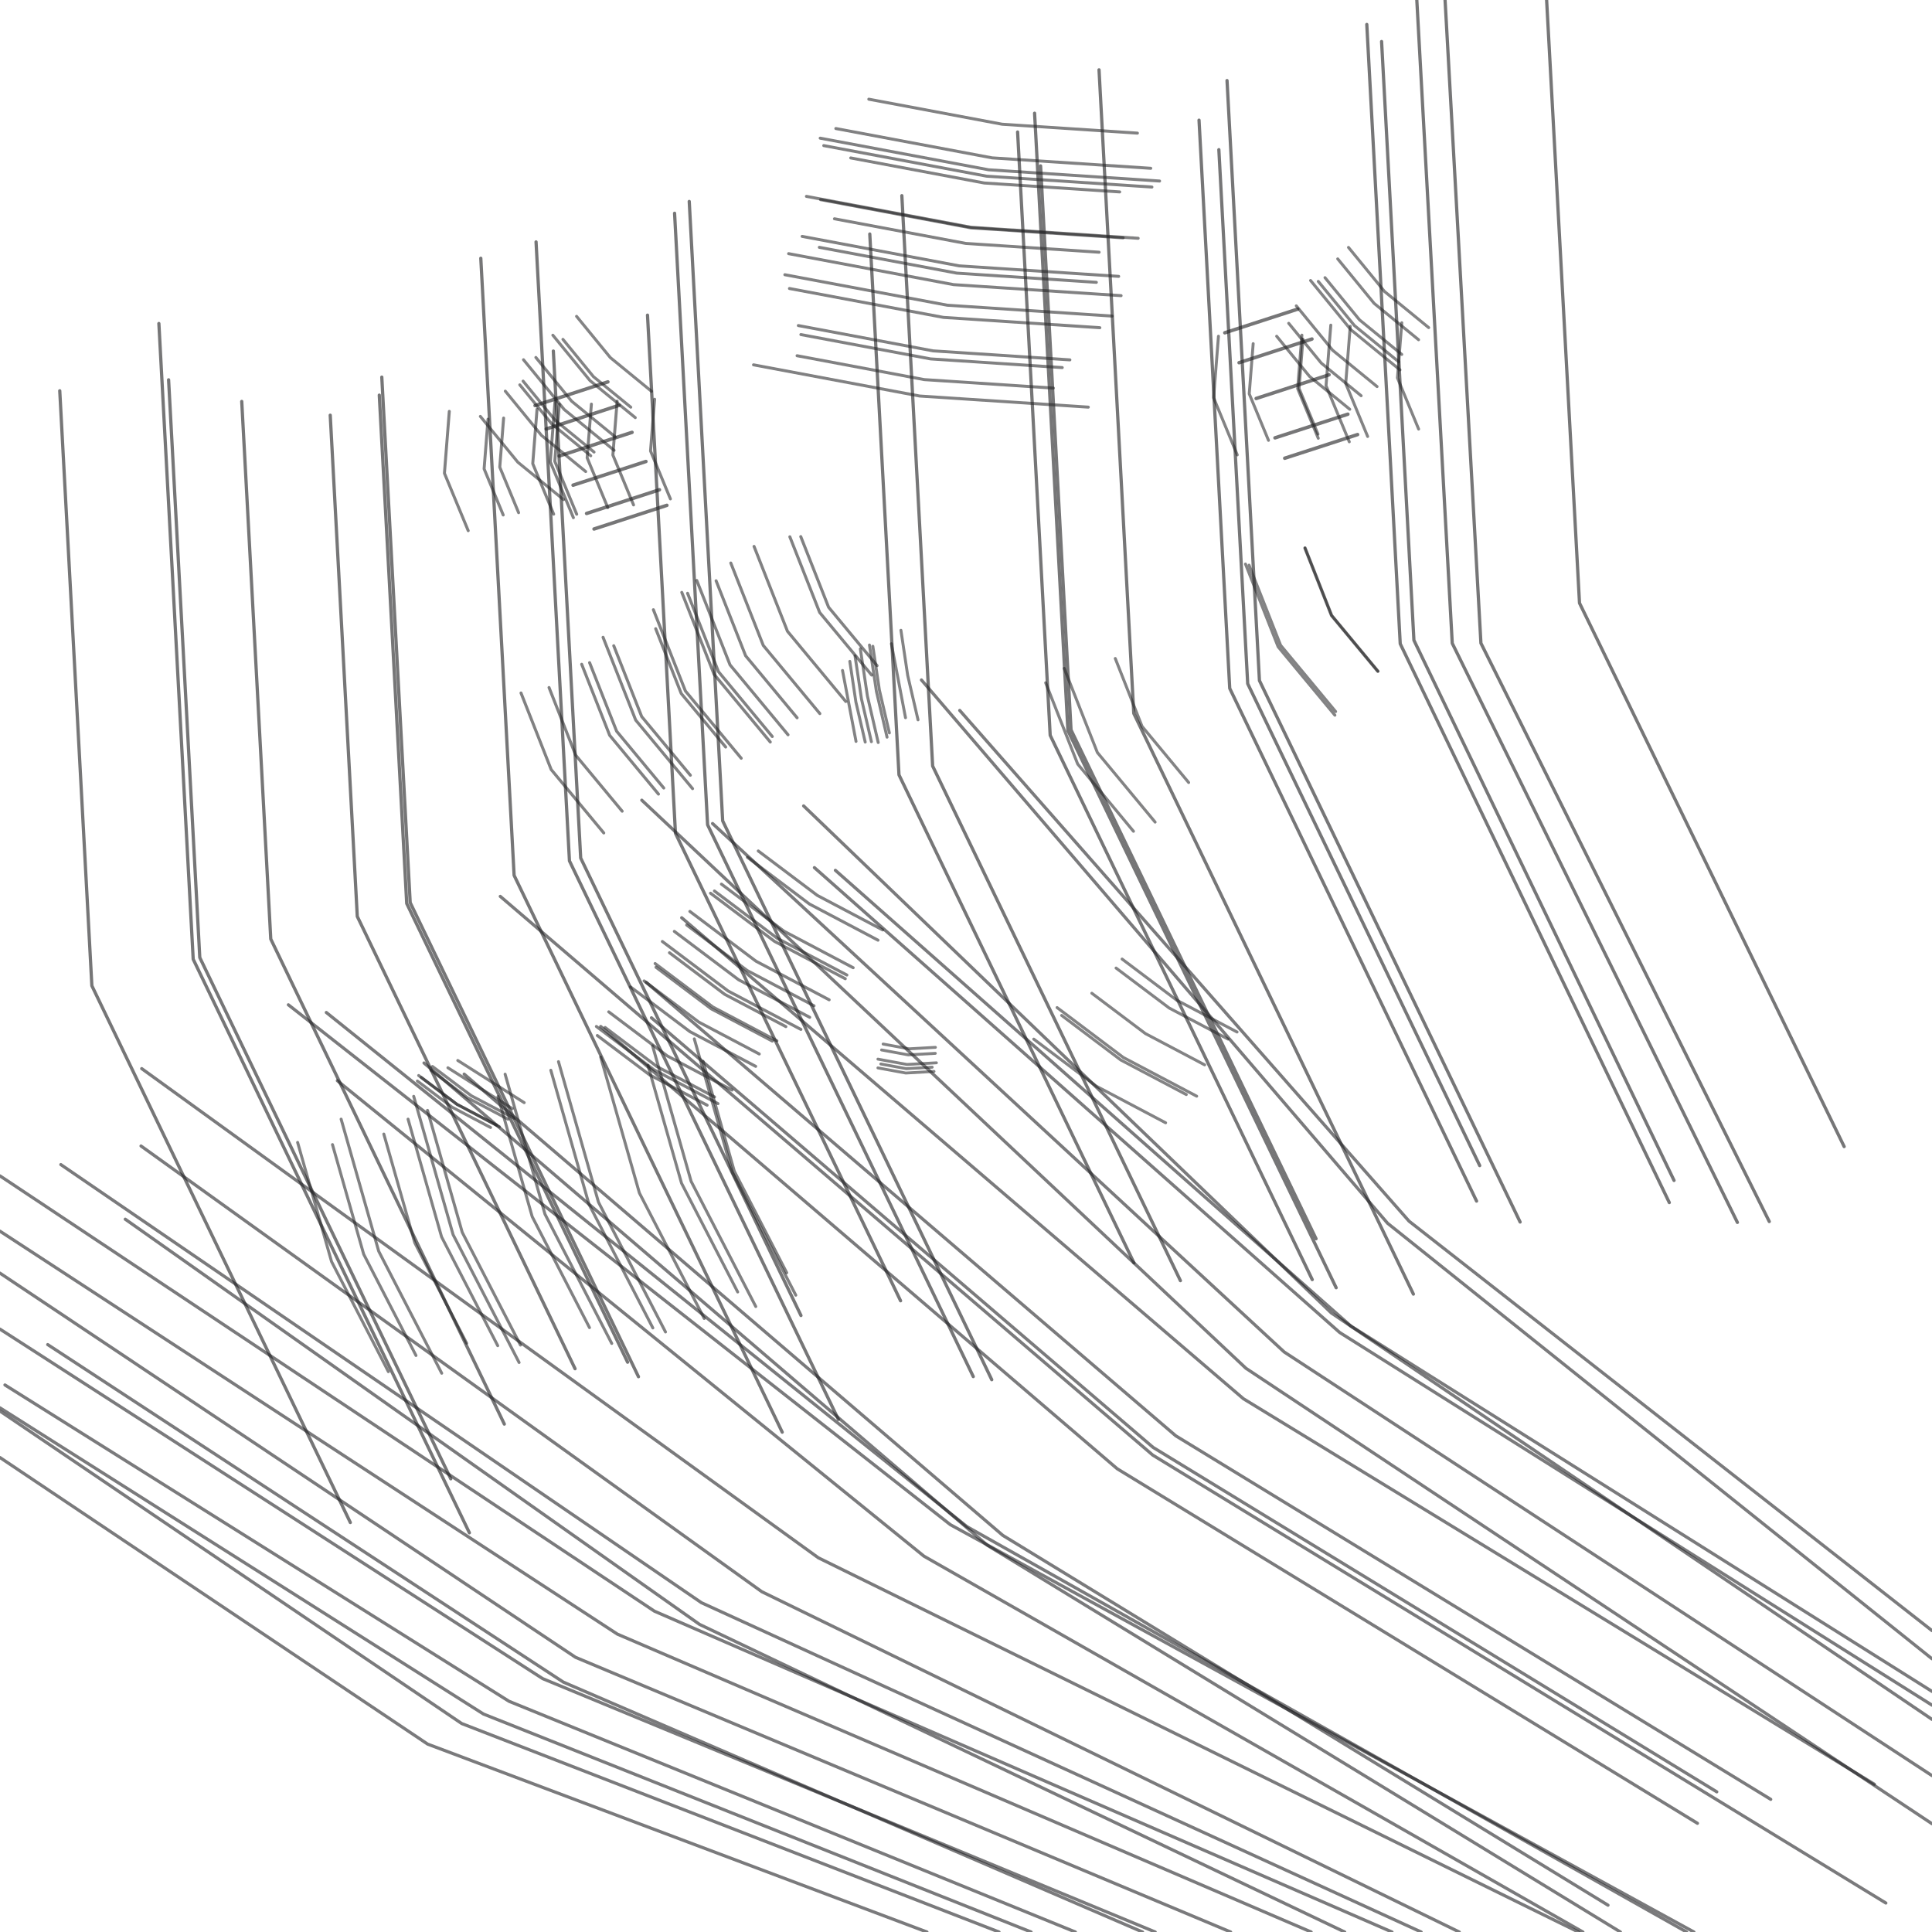
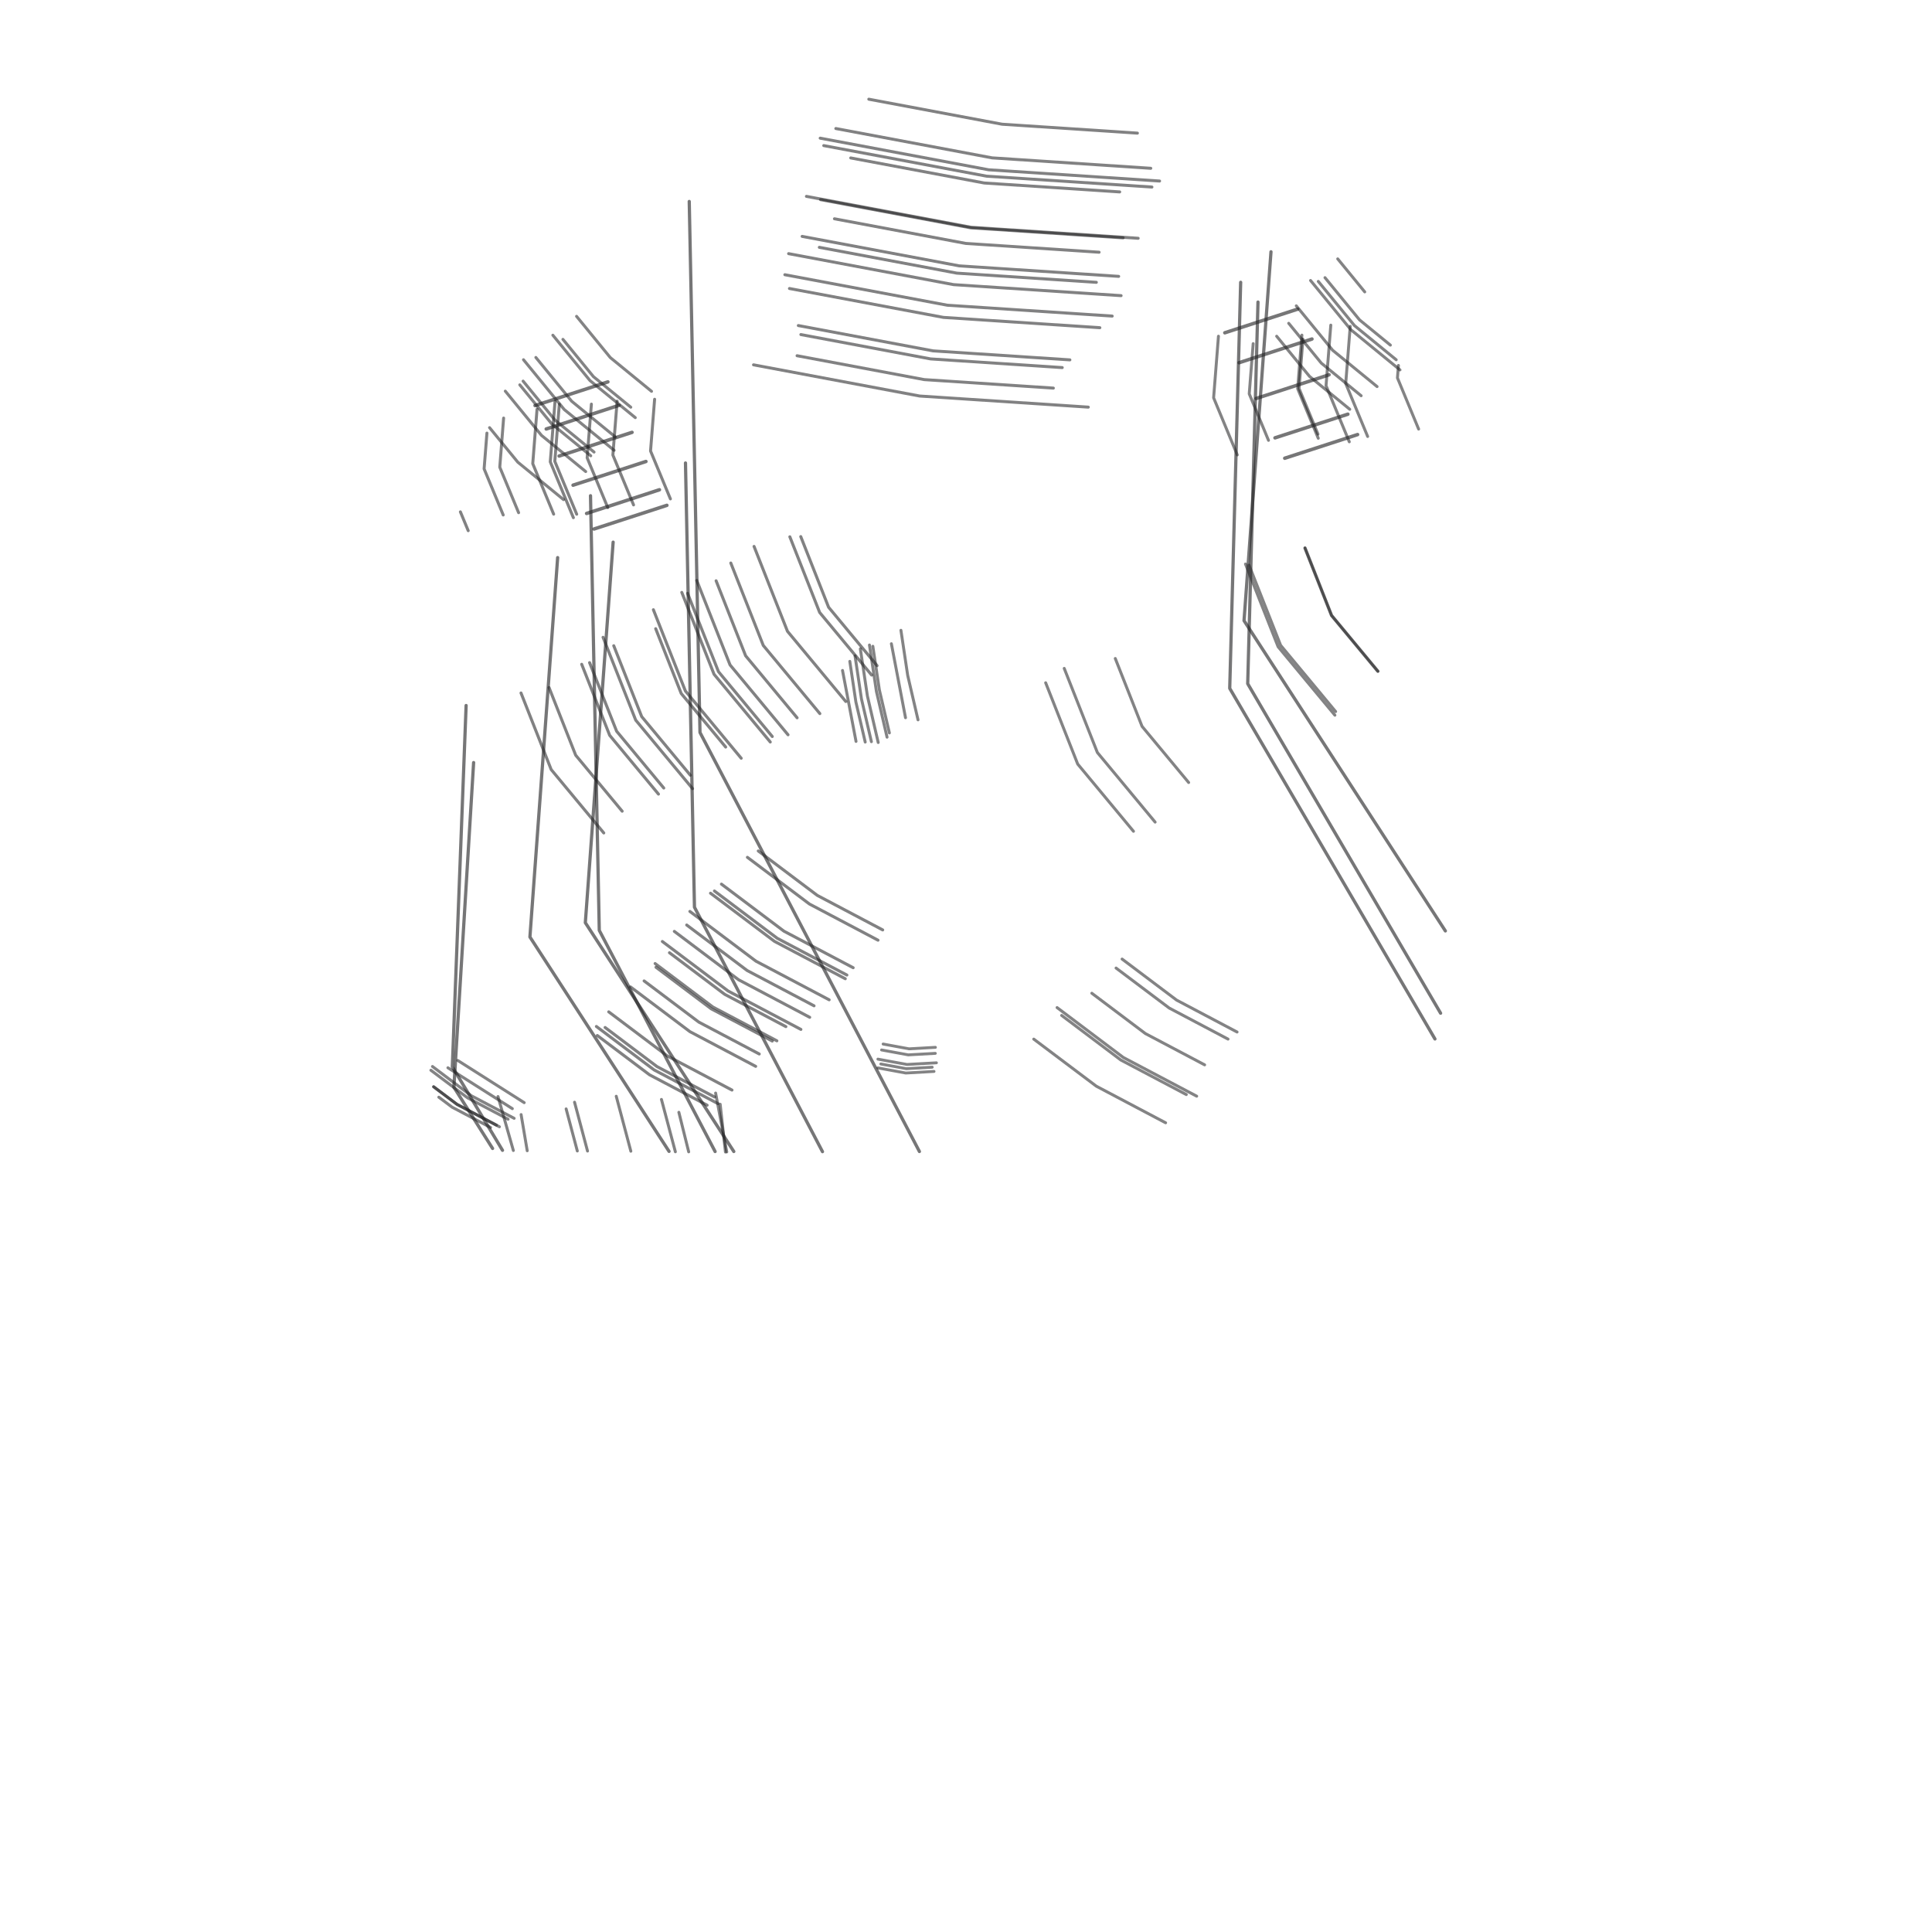
<svg xmlns="http://www.w3.org/2000/svg" viewBox="0 0 1024 1024" width="1024" height="1024">
  <rect width="1024" height="1024" fill="#ffffff" />
  <g id="realistic-pencil-sketch">
-     <path d="M 750.94 0.00 L 769.72 340.94 L 920.85 647.90" fill="none" stroke="#222224" stroke-width="1.72" stroke-linecap="round" stroke-linejoin="round" opacity="0.62" />
-     <path d="M 765.92 0.00 L 784.92 340.90 L 937.75 647.44" fill="none" stroke="#222224" stroke-width="1.72" stroke-linecap="round" stroke-linejoin="round" opacity="0.62" />
-     <path d="M 582.51 37.01 L 600.92 378.11 L 749.12 685.90" fill="none" stroke="#222224" stroke-width="1.72" stroke-linecap="round" stroke-linejoin="round" opacity="0.62" />
-     <path d="M 724.43 12.96 L 742.15 341.21 L 884.76 637.39" fill="none" stroke="#222224" stroke-width="1.72" stroke-linecap="round" stroke-linejoin="round" opacity="0.62" />
-     <path d="M 819.74 0.00 L 837.17 319.63 L 977.44 607.71" fill="none" stroke="#222224" stroke-width="1.72" stroke-linecap="round" stroke-linejoin="round" opacity="0.62" />
-     <path d="M 732.27 22.01 L 749.40 339.33 L 887.27 625.65" fill="none" stroke="#222224" stroke-width="1.72" stroke-linecap="round" stroke-linejoin="round" opacity="0.62" />
-     <path d="M 650.35 42.70 L 667.53 360.72 L 805.69 647.69" fill="none" stroke="#222224" stroke-width="1.72" stroke-linecap="round" stroke-linejoin="round" opacity="0.62" />
-     <path d="M 548.35 60.01 L 566.02 387.25 L 708.19 682.52" fill="none" stroke="#222224" stroke-width="1.72" stroke-linecap="round" stroke-linejoin="round" opacity="0.62" />
-     <path d="M 539.35 69.97 L 556.62 389.71 L 695.52 678.22" fill="none" stroke="#222224" stroke-width="1.72" stroke-linecap="round" stroke-linejoin="round" opacity="0.62" />
-     <path d="M 551.54 87.93 L 567.67 386.84 L 697.53 656.55" fill="none" stroke="#222224" stroke-width="1.72" stroke-linecap="round" stroke-linejoin="round" opacity="0.62" />
-     <path d="M 635.51 63.69 L 651.78 364.85 L 782.61 636.60" fill="none" stroke="#222224" stroke-width="1.72" stroke-linecap="round" stroke-linejoin="round" opacity="0.62" />
-     <path d="M 646.02 79.33 L 661.31 362.38 L 784.28 617.79" fill="none" stroke="#222224" stroke-width="1.72" stroke-linecap="round" stroke-linejoin="round" opacity="0.62" />
    <path d="M 434.72 73.23 L 523.98 89.99 L 614.60 95.95" fill="none" stroke="#222224" stroke-width="1.59" stroke-linecap="round" stroke-linejoin="round" opacity="0.57" />
    <path d="M 436.61 77.17 L 522.92 93.38 L 610.54 99.14" fill="none" stroke="#222224" stroke-width="1.59" stroke-linecap="round" stroke-linejoin="round" opacity="0.57" />
    <path d="M 443.01 68.12 L 525.83 83.67 L 609.93 89.20" fill="none" stroke="#222224" stroke-width="1.59" stroke-linecap="round" stroke-linejoin="round" opacity="0.57" />
    <path d="M 460.49 52.58 L 531.13 65.84 L 602.85 70.56" fill="none" stroke="#222224" stroke-width="1.59" stroke-linecap="round" stroke-linejoin="round" opacity="0.57" />
    <path d="M 450.91 83.71 L 521.65 96.99 L 593.46 101.72" fill="none" stroke="#222224" stroke-width="1.59" stroke-linecap="round" stroke-linejoin="round" opacity="0.57" />
-     <path d="M 365.31 106.78 L 383.03 435.07 L 525.65 731.28" fill="none" stroke="#222224" stroke-width="1.72" stroke-linecap="round" stroke-linejoin="round" opacity="0.62" />
-     <path d="M 254.83 136.88 L 272.49 463.95 L 414.59 759.08" fill="none" stroke="#222224" stroke-width="1.72" stroke-linecap="round" stroke-linejoin="round" opacity="0.62" />
-     <path d="M 284.12 128.22 L 301.82 456.28 L 444.35 752.31" fill="none" stroke="#222224" stroke-width="1.72" stroke-linecap="round" stroke-linejoin="round" opacity="0.62" />
-     <path d="M 357.54 113.03 L 375.04 437.16 L 515.85 729.62" fill="none" stroke="#222224" stroke-width="1.72" stroke-linecap="round" stroke-linejoin="round" opacity="0.62" />
-     <path d="M 478.00 103.71 L 494.32 406.01 L 625.64 678.77" fill="none" stroke="#222224" stroke-width="1.72" stroke-linecap="round" stroke-linejoin="round" opacity="0.62" />
-     <path d="M 461.00 124.04 L 476.48 410.69 L 601.01 669.33" fill="none" stroke="#222224" stroke-width="1.72" stroke-linecap="round" stroke-linejoin="round" opacity="0.62" />
+     <path d="M 365.31 106.78 L 371.01 388.23 L 487.31 610.33" fill="none" stroke="#222224" stroke-width="1.72" stroke-linecap="round" stroke-linejoin="round" opacity="0.62" />
+     <path d="M 657.58 149.63 L 651.78 364.85 L 760.55 550.67" fill="none" stroke="#222224" stroke-width="1.72" stroke-linecap="round" stroke-linejoin="round" opacity="0.62" />
+     <path d="M 673.65 133.45 L 659.36 328.96 L 766.07 493.41" fill="none" stroke="#222224" stroke-width="1.72" stroke-linecap="round" stroke-linejoin="round" opacity="0.62" />
    <path d="M 417.98 134.44 L 505.42 150.86 L 594.20 156.70" fill="none" stroke="#222224" stroke-width="1.59" stroke-linecap="round" stroke-linejoin="round" opacity="0.57" />
    <path d="M 415.99 145.61 L 502.08 161.77 L 589.49 167.53" fill="none" stroke="#222224" stroke-width="1.59" stroke-linecap="round" stroke-linejoin="round" opacity="0.57" />
    <path d="M 427.43 104.08 L 514.67 120.46 L 603.25 126.29" fill="none" stroke="#222224" stroke-width="1.59" stroke-linecap="round" stroke-linejoin="round" opacity="0.57" />
    <path d="M 418.43 152.91 L 500.06 168.23 L 582.94 173.69" fill="none" stroke="#222224" stroke-width="1.59" stroke-linecap="round" stroke-linejoin="round" opacity="0.57" />
    <path d="M 425.15 125.29 L 508.40 140.91 L 592.92 146.48" fill="none" stroke="#222224" stroke-width="1.59" stroke-linecap="round" stroke-linejoin="round" opacity="0.57" />
    <path d="M 434.93 105.82 L 514.50 120.76 L 595.28 126.07" fill="none" stroke="#222224" stroke-width="1.59" stroke-linecap="round" stroke-linejoin="round" opacity="0.57" />
    <path d="M 434.26 131.09 L 507.12 144.77 L 581.08 149.64" fill="none" stroke="#222224" stroke-width="1.59" stroke-linecap="round" stroke-linejoin="round" opacity="0.57" />
    <path d="M 442.28 115.96 L 511.88 129.02 L 582.54 133.68" fill="none" stroke="#222224" stroke-width="1.59" stroke-linecap="round" stroke-linejoin="round" opacity="0.57" />
    <path d="M 694.62 148.66 L 715.95 174.73 L 742.02 196.06" fill="none" stroke="#222224" stroke-width="1.56" stroke-linecap="round" stroke-linejoin="round" opacity="0.56" />
-     <path d="M 714.73 131.14 L 733.85 154.52 L 757.23 173.64" fill="none" stroke="#222224" stroke-width="1.56" stroke-linecap="round" stroke-linejoin="round" opacity="0.56" />
-     <path d="M 709.02 137.21 L 728.31 160.79 L 751.88 180.08" fill="none" stroke="#222224" stroke-width="1.56" stroke-linecap="round" stroke-linejoin="round" opacity="0.56" />
-     <path d="M 702.27 147.16 L 720.58 169.54 L 742.96 187.85" fill="none" stroke="#222224" stroke-width="1.56" stroke-linecap="round" stroke-linejoin="round" opacity="0.56" />
-     <path d="M 698.72 149.15 L 717.89 172.56 L 741.30 191.73" fill="none" stroke="#222224" stroke-width="1.56" stroke-linecap="round" stroke-linejoin="round" opacity="0.56" />
-     <path d="M 84.21 171.47 L 102.40 508.40 L 248.78 812.41" fill="none" stroke="#222224" stroke-width="1.72" stroke-linecap="round" stroke-linejoin="round" opacity="0.62" />
-     <path d="M 89.36 201.31 L 105.89 507.51 L 238.92 783.80" fill="none" stroke="#222224" stroke-width="1.72" stroke-linecap="round" stroke-linejoin="round" opacity="0.62" />
-     <path d="M 202.36 199.88 L 217.41 478.39 L 338.40 729.69" fill="none" stroke="#222224" stroke-width="1.72" stroke-linecap="round" stroke-linejoin="round" opacity="0.62" />
-     <path d="M 343.19 167.03 L 358.01 441.65 L 477.32 689.44" fill="none" stroke="#222224" stroke-width="1.72" stroke-linecap="round" stroke-linejoin="round" opacity="0.62" />
-     <path d="M 293.28 186.06 L 307.78 454.78 L 424.53 697.25" fill="none" stroke="#222224" stroke-width="1.72" stroke-linecap="round" stroke-linejoin="round" opacity="0.62" />
+     <path d="M 698.72 149.15 L 717.89 172.56 L 740.02 190.69" fill="none" stroke="#222224" stroke-width="1.56" stroke-linecap="round" stroke-linejoin="round" opacity="0.56" />
+     <path d="M 702.27 147.16 L 720.58 169.54 L 736.93 182.92" fill="none" stroke="#222224" stroke-width="1.56" stroke-linecap="round" stroke-linejoin="round" opacity="0.56" />
+     <path d="M 709.02 137.21 L 723.34 154.71" fill="none" stroke="#222224" stroke-width="1.56" stroke-linecap="round" stroke-linejoin="round" opacity="0.56" />
+     <path d="M 666.76 160.10 L 661.31 362.38 L 763.55 537.02" fill="none" stroke="#222224" stroke-width="1.72" stroke-linecap="round" stroke-linejoin="round" opacity="0.62" />
    <path d="M 399.39 193.37 L 487.43 209.90 L 576.82 215.79" fill="none" stroke="#222224" stroke-width="1.59" stroke-linecap="round" stroke-linejoin="round" opacity="0.57" />
    <path d="M 423.13 172.55 L 494.55 185.97 L 567.06 190.74" fill="none" stroke="#222224" stroke-width="1.59" stroke-linecap="round" stroke-linejoin="round" opacity="0.57" />
    <path d="M 424.48 177.33 L 493.22 190.23 L 563.01 194.83" fill="none" stroke="#222224" stroke-width="1.59" stroke-linecap="round" stroke-linejoin="round" opacity="0.57" />
    <path d="M 422.47 188.54 L 489.87 201.20 L 558.30 205.70" fill="none" stroke="#222224" stroke-width="1.59" stroke-linecap="round" stroke-linejoin="round" opacity="0.57" />
-     <path d="M 715.64 172.98 L 713.26 203.27 L 724.88 231.34" fill="none" stroke="#222224" stroke-width="1.56" stroke-linecap="round" stroke-linejoin="round" opacity="0.56" />
    <path d="M 705.35 172.32 L 702.83 204.42 L 715.15 234.17" fill="none" stroke="#222224" stroke-width="1.56" stroke-linecap="round" stroke-linejoin="round" opacity="0.56" />
    <path d="M 645.81 178.20 L 643.24 210.84 L 655.77 241.10" fill="none" stroke="#222224" stroke-width="1.56" stroke-linecap="round" stroke-linejoin="round" opacity="0.56" />
    <path d="M 277.46 190.66 L 299.07 217.07 L 325.48 238.67" fill="none" stroke="#222224" stroke-width="1.56" stroke-linecap="round" stroke-linejoin="round" opacity="0.56" />
-     <path d="M 742.98 171.06 L 740.68 200.31 L 751.90 227.42" fill="none" stroke="#222224" stroke-width="1.56" stroke-linecap="round" stroke-linejoin="round" opacity="0.56" />
+     <path d="M 715.64 172.98 L 713.26 203.27 L 724.88 231.34" fill="none" stroke="#222224" stroke-width="1.56" stroke-linecap="round" stroke-linejoin="round" opacity="0.56" />
    <path d="M 293.02 177.66 L 312.69 201.70 L 336.72 221.36" fill="none" stroke="#222224" stroke-width="1.56" stroke-linecap="round" stroke-linejoin="round" opacity="0.56" />
    <path d="M 690.58 179.76 L 688.53 205.89 L 698.55 230.10" fill="none" stroke="#222224" stroke-width="1.56" stroke-linecap="round" stroke-linejoin="round" opacity="0.56" />
    <path d="M 690.03 177.62 L 687.80 206.00 L 698.70 232.29" fill="none" stroke="#222224" stroke-width="1.56" stroke-linecap="round" stroke-linejoin="round" opacity="0.56" />
+     <path d="M 275.50 203.97 L 292.42 224.66 L 313.11 241.58" fill="none" stroke="#222224" stroke-width="1.56" stroke-linecap="round" stroke-linejoin="round" opacity="0.56" />
    <path d="M 305.59 167.66 L 323.47 189.52 L 345.33 207.41" fill="none" stroke="#222224" stroke-width="1.56" stroke-linecap="round" stroke-linejoin="round" opacity="0.56" />
    <path d="M 284.01 189.45 L 302.99 212.66 L 326.21 231.65" fill="none" stroke="#222224" stroke-width="1.56" stroke-linecap="round" stroke-linejoin="round" opacity="0.56" />
    <path d="M 687.06 162.10 L 706.32 185.64 L 729.88 204.90" fill="none" stroke="#222224" stroke-width="1.56" stroke-linecap="round" stroke-linejoin="round" opacity="0.56" />
    <path d="M 664.21 182.14 L 662.12 208.74 L 672.33 233.39" fill="none" stroke="#222224" stroke-width="1.56" stroke-linecap="round" stroke-linejoin="round" opacity="0.56" />
-     <path d="M 275.50 203.97 L 292.42 224.66 L 313.11 241.58" fill="none" stroke="#222224" stroke-width="1.56" stroke-linecap="round" stroke-linejoin="round" opacity="0.56" />
    <path d="M 277.25 201.99 L 294.17 222.68 L 314.86 239.61" fill="none" stroke="#222224" stroke-width="1.56" stroke-linecap="round" stroke-linejoin="round" opacity="0.56" />
    <path d="M 298.36 179.86 L 314.54 199.64 L 334.33 215.83" fill="none" stroke="#222224" stroke-width="1.56" stroke-linecap="round" stroke-linejoin="round" opacity="0.56" />
    <path d="M 683.04 171.35 L 700.32 192.46 L 721.44 209.75" fill="none" stroke="#222224" stroke-width="1.56" stroke-linecap="round" stroke-linejoin="round" opacity="0.56" />
    <path d="M 676.66 178.21 L 694.09 199.51 L 715.40 216.93" fill="none" stroke="#222224" stroke-width="1.56" stroke-linecap="round" stroke-linejoin="round" opacity="0.56" />
-     <path d="M 31.67 207.12 L 48.69 522.46 L 185.68 806.97" fill="none" stroke="#222224" stroke-width="1.72" stroke-linecap="round" stroke-linejoin="round" opacity="0.62" />
-     <path d="M 128.13 212.77 L 143.51 497.70 L 267.30 754.80" fill="none" stroke="#222224" stroke-width="1.72" stroke-linecap="round" stroke-linejoin="round" opacity="0.62" />
-     <path d="M 201.03 209.43 L 215.57 478.87 L 332.64 722.00" fill="none" stroke="#222224" stroke-width="1.72" stroke-linecap="round" stroke-linejoin="round" opacity="0.62" />
-     <path d="M 175.03 220.06 L 189.37 485.73 L 304.79 725.45" fill="none" stroke="#222224" stroke-width="1.72" stroke-linecap="round" stroke-linejoin="round" opacity="0.62" />
-     <path d="M 238.14 218.03 L 235.56 250.85 L 248.16 281.27" fill="none" stroke="#222224" stroke-width="1.58" stroke-linecap="round" stroke-linejoin="round" opacity="0.57" />
+     <path d="M 741.20 193.69 L 740.68 200.31 L 751.90 227.42" fill="none" stroke="#222224" stroke-width="1.56" stroke-linecap="round" stroke-linejoin="round" opacity="0.56" />
+     <path d="M 363.32 245.39 L 368.08 480.83 L 435.93 610.40" fill="none" stroke="#222224" stroke-width="1.72" stroke-linecap="round" stroke-linejoin="round" opacity="0.62" />
    <path d="M 294.16 212.88 L 291.66 244.80 L 303.90 274.38" fill="none" stroke="#222224" stroke-width="1.58" stroke-linecap="round" stroke-linejoin="round" opacity="0.57" />
    <path d="M 327.09 212.65 L 324.84 241.18 L 335.80 267.62" fill="none" stroke="#222224" stroke-width="1.58" stroke-linecap="round" stroke-linejoin="round" opacity="0.57" />
    <path d="M 313.45 214.19 L 311.20 242.65 L 322.13 269.03" fill="none" stroke="#222224" stroke-width="1.58" stroke-linecap="round" stroke-linejoin="round" opacity="0.57" />
    <path d="M 296.44 214.27 L 294.06 244.52 L 305.66 272.55" fill="none" stroke="#222224" stroke-width="1.58" stroke-linecap="round" stroke-linejoin="round" opacity="0.57" />
-     <path d="M 258.66 222.15 L 256.59 248.51 L 266.71 272.95" fill="none" stroke="#222224" stroke-width="1.58" stroke-linecap="round" stroke-linejoin="round" opacity="0.56" />
    <path d="M 346.96 211.61 L 344.80 239.02 L 355.33 264.43" fill="none" stroke="#222224" stroke-width="1.58" stroke-linecap="round" stroke-linejoin="round" opacity="0.57" />
    <path d="M 284.64 216.90 L 282.37 245.76 L 293.45 272.51" fill="none" stroke="#222224" stroke-width="1.58" stroke-linecap="round" stroke-linejoin="round" opacity="0.57" />
    <path d="M 267.82 207.31 L 287.00 230.76 L 310.44 249.94" fill="none" stroke="#222224" stroke-width="1.56" stroke-linecap="round" stroke-linejoin="round" opacity="0.56" />
-     <path d="M 254.59 220.69 L 274.43 244.95 L 298.69 264.81" fill="none" stroke="#222224" stroke-width="1.56" stroke-linecap="round" stroke-linejoin="round" opacity="0.56" />
    <path d="M 266.93 221.59 L 264.89 247.61 L 274.87 271.73" fill="none" stroke="#222224" stroke-width="1.58" stroke-linecap="round" stroke-linejoin="round" opacity="0.56" />
+     <path d="M 259.47 226.66 L 274.43 244.95 L 298.69 264.81" fill="none" stroke="#222224" stroke-width="1.56" stroke-linecap="round" stroke-linejoin="round" opacity="0.56" />
+     <path d="M 258.08 229.56 L 256.59 248.51 L 266.71 272.95" fill="none" stroke="#222224" stroke-width="1.58" stroke-linecap="round" stroke-linejoin="round" opacity="0.56" />
+     <path d="M 312.98 262.74 L 317.63 493.12 L 379.02 610.34" fill="none" stroke="#222224" stroke-width="1.72" stroke-linecap="round" stroke-linejoin="round" opacity="0.62" />
+     <path d="M 324.98 287.35 L 310.24 489.05 L 388.93 610.32" fill="none" stroke="#222224" stroke-width="1.72" stroke-linecap="round" stroke-linejoin="round" opacity="0.62" />
+     <path d="M 295.57 295.54 L 280.87 496.62 L 354.61 610.26" fill="none" stroke="#222224" stroke-width="1.72" stroke-linecap="round" stroke-linejoin="round" opacity="0.62" />
    <path d="M 399.66 289.61 L 417.38 334.60 L 448.27 371.81" fill="none" stroke="#222224" stroke-width="1.59" stroke-linecap="round" stroke-linejoin="round" opacity="0.57" />
    <path d="M 387.34 298.41 L 404.55 342.10 L 434.54 378.23" fill="none" stroke="#222224" stroke-width="1.59" stroke-linecap="round" stroke-linejoin="round" opacity="0.57" />
    <path d="M 418.63 284.51 L 434.44 324.62 L 461.98 357.80" fill="none" stroke="#222224" stroke-width="1.59" stroke-linecap="round" stroke-linejoin="round" opacity="0.57" />
    <path d="M 424.42 284.41 L 439.17 321.84 L 464.87 352.81" fill="none" stroke="#222224" stroke-width="1.59" stroke-linecap="round" stroke-linejoin="round" opacity="0.57" />
+     <path d="M 244.02 271.29 L 248.16 281.27" fill="none" stroke="#222224" stroke-width="1.58" stroke-linecap="round" stroke-linejoin="round" opacity="0.57" />
    <path d="M 662.02 299.54 L 678.76 342.02 L 707.91 377.14" fill="none" stroke="#222224" stroke-width="1.56" stroke-linecap="round" stroke-linejoin="round" opacity="0.56" />
    <path d="M 660.13 298.94 L 677.42 342.79 L 707.52 379.07" fill="none" stroke="#222224" stroke-width="1.56" stroke-linecap="round" stroke-linejoin="round" opacity="0.56" />
    <path d="M 691.59 290.51 L 705.68 326.26 L 730.21 355.82" fill="none" stroke="#222224" stroke-width="1.56" stroke-linecap="round" stroke-linejoin="round" opacity="0.56" />
    <path d="M 691.72 290.36 L 705.83 326.16 L 730.42 355.78" fill="none" stroke="#222224" stroke-width="1.56" stroke-linecap="round" stroke-linejoin="round" opacity="0.56" />
    <path d="M 319.63 337.78 L 336.94 381.69 L 367.07 418.00" fill="none" stroke="#222224" stroke-width="1.59" stroke-linecap="round" stroke-linejoin="round" opacity="0.57" />
    <path d="M 369.30 307.66 L 386.94 352.42 L 417.67 389.45" fill="none" stroke="#222224" stroke-width="1.59" stroke-linecap="round" stroke-linejoin="round" opacity="0.57" />
+     <path d="M 325.30 342.25 L 340.11 379.82 L 365.90 410.89" fill="none" stroke="#222224" stroke-width="1.59" stroke-linecap="round" stroke-linejoin="round" opacity="0.57" />
+     <path d="M 379.55 307.83 L 395.20 347.58 L 422.48 380.45" fill="none" stroke="#222224" stroke-width="1.59" stroke-linecap="round" stroke-linejoin="round" opacity="0.57" />
    <path d="M 364.43 314.46 L 380.81 356.00 L 409.32 390.37" fill="none" stroke="#222224" stroke-width="1.59" stroke-linecap="round" stroke-linejoin="round" opacity="0.57" />
    <path d="M 361.36 313.98 L 378.46 357.38 L 408.26 393.28" fill="none" stroke="#222224" stroke-width="1.59" stroke-linecap="round" stroke-linejoin="round" opacity="0.57" />
    <path d="M 346.31 323.17 L 363.28 366.25 L 392.86 401.89" fill="none" stroke="#222224" stroke-width="1.59" stroke-linecap="round" stroke-linejoin="round" opacity="0.57" />
-     <path d="M 325.30 342.25 L 340.11 379.82 L 365.90 410.89" fill="none" stroke="#222224" stroke-width="1.59" stroke-linecap="round" stroke-linejoin="round" opacity="0.57" />
    <path d="M 312.49 351.21 L 326.83 387.58 L 351.81 417.67" fill="none" stroke="#222224" stroke-width="1.59" stroke-linecap="round" stroke-linejoin="round" opacity="0.57" />
    <path d="M 308.31 352.08 L 323.14 389.74 L 349.00 420.89" fill="none" stroke="#222224" stroke-width="1.59" stroke-linecap="round" stroke-linejoin="round" opacity="0.57" />
-     <path d="M 379.55 307.83 L 395.20 347.58 L 422.48 380.45" fill="none" stroke="#222224" stroke-width="1.59" stroke-linecap="round" stroke-linejoin="round" opacity="0.57" />
    <path d="M 347.53 333.22 L 361.05 367.55 L 384.62 395.95" fill="none" stroke="#222224" stroke-width="1.59" stroke-linecap="round" stroke-linejoin="round" opacity="0.57" />
    <path d="M 564.06 354.26 L 581.63 398.85 L 612.24 435.73" fill="none" stroke="#222224" stroke-width="1.56" stroke-linecap="round" stroke-linejoin="round" opacity="0.56" />
    <path d="M 591.12 349.01 L 605.31 384.99 L 630.01 414.75" fill="none" stroke="#222224" stroke-width="1.56" stroke-linecap="round" stroke-linejoin="round" opacity="0.56" />
    <path d="M 477.51 334.07 L 481.10 357.98 L 486.57 381.53" fill="none" stroke="#222224" stroke-width="1.56" stroke-linecap="round" stroke-linejoin="round" opacity="0.56" />
    <path d="M 462.63 342.54 L 466.09 365.68 L 471.39 388.46" fill="none" stroke="#222224" stroke-width="1.56" stroke-linecap="round" stroke-linejoin="round" opacity="0.56" />
    <path d="M 460.83 341.86 L 464.52 366.47 L 470.15 390.71" fill="none" stroke="#222224" stroke-width="1.56" stroke-linecap="round" stroke-linejoin="round" opacity="0.56" />
    <path d="M 456.00 343.89 L 459.75 368.92 L 465.47 393.55" fill="none" stroke="#222224" stroke-width="1.56" stroke-linecap="round" stroke-linejoin="round" opacity="0.56" />
    <path d="M 453.18 347.62 L 456.61 370.53 L 461.86 393.11" fill="none" stroke="#222224" stroke-width="1.56" stroke-linecap="round" stroke-linejoin="round" opacity="0.56" />
-     <path d="M 446.55 355.36 L 453.71 392.96" fill="none" stroke="#222224" stroke-width="1.56" stroke-linecap="round" stroke-linejoin="round" opacity="0.56" />
    <path d="M 472.45 341.19 L 479.94 380.41" fill="none" stroke="#222224" stroke-width="1.56" stroke-linecap="round" stroke-linejoin="round" opacity="0.56" />
    <path d="M 450.42 350.54 L 453.64 372.08 L 458.58 393.31" fill="none" stroke="#222224" stroke-width="1.56" stroke-linecap="round" stroke-linejoin="round" opacity="0.56" />
-     <path d="M 488.38 360.39 L 735.44 648.35 L 1024.00 879.18" fill="none" stroke="#222224" stroke-width="1.68" stroke-linecap="round" stroke-linejoin="round" opacity="0.60" />
-     <path d="M 508.68 376.54 L 746.83 647.25 L 1024.00 864.26" fill="none" stroke="#222224" stroke-width="1.68" stroke-linecap="round" stroke-linejoin="round" opacity="0.60" />
+     <path d="M 446.55 355.36 L 453.71 392.96" fill="none" stroke="#222224" stroke-width="1.56" stroke-linecap="round" stroke-linejoin="round" opacity="0.56" />
+     <path d="M 247.05 373.93 L 239.75 565.41 L 266.34 609.69" fill="none" stroke="#222224" stroke-width="1.72" stroke-linecap="round" stroke-linejoin="round" opacity="0.62" />
+     <path d="M 251.03 404.18 L 240.58 576.26 L 261.08 608.71" fill="none" stroke="#222224" stroke-width="1.72" stroke-linecap="round" stroke-linejoin="round" opacity="0.62" />
    <path d="M 276.14 367.29 L 292.14 407.89 L 320.01 441.48" fill="none" stroke="#222224" stroke-width="1.59" stroke-linecap="round" stroke-linejoin="round" opacity="0.57" />
    <path d="M 291.00 364.41 L 305.13 400.28 L 329.76 429.95" fill="none" stroke="#222224" stroke-width="1.59" stroke-linecap="round" stroke-linejoin="round" opacity="0.57" />
    <path d="M 554.22 361.88 L 571.20 404.96 L 600.77 440.60" fill="none" stroke="#222224" stroke-width="1.56" stroke-linecap="round" stroke-linejoin="round" opacity="0.56" />
-     <path d="M 340.16 424.11 L 660.38 725.23 L 1024.00 966.62" fill="none" stroke="#222224" stroke-width="1.68" stroke-linecap="round" stroke-linejoin="round" opacity="0.60" />
-     <path d="M 377.67 436.49 L 680.65 716.58 L 1024.00 941.12" fill="none" stroke="#222224" stroke-width="1.68" stroke-linecap="round" stroke-linejoin="round" opacity="0.60" />
-     <path d="M 425.94 427.15 L 705.61 695.88 L 1024.00 911.30" fill="none" stroke="#222224" stroke-width="1.68" stroke-linecap="round" stroke-linejoin="round" opacity="0.60" />
-     <path d="M 431.65 459.86 L 710.06 706.25 L 1024.00 903.77" fill="none" stroke="#222224" stroke-width="1.68" stroke-linecap="round" stroke-linejoin="round" opacity="0.60" />
    <path d="M 401.90 451.03 L 433.20 474.59 L 467.85 492.88" fill="none" stroke="#222224" stroke-width="1.59" stroke-linecap="round" stroke-linejoin="round" opacity="0.57" />
    <path d="M 396.14 454.40 L 428.99 479.13 L 465.36 498.32" fill="none" stroke="#222224" stroke-width="1.59" stroke-linecap="round" stroke-linejoin="round" opacity="0.57" />
-     <path d="M 265.16 475.10 L 611.01 771.25 L 999.54 1008.64" fill="none" stroke="#222224" stroke-width="1.68" stroke-linecap="round" stroke-linejoin="round" opacity="0.60" />
-     <path d="M 361.31 486.42 L 659.02 741.35 L 993.46 945.70" fill="none" stroke="#222224" stroke-width="1.68" stroke-linecap="round" stroke-linejoin="round" opacity="0.60" />
-     <path d="M 442.77 461.29 L 715.98 702.84 L 1024.00 896.48" fill="none" stroke="#222224" stroke-width="1.68" stroke-linecap="round" stroke-linejoin="round" opacity="0.60" />
    <path d="M 382.38 468.60 L 415.52 493.55 L 452.20 512.91" fill="none" stroke="#222224" stroke-width="1.59" stroke-linecap="round" stroke-linejoin="round" opacity="0.57" />
    <path d="M 378.66 472.24 L 411.99 497.33 L 448.87 516.79" fill="none" stroke="#222224" stroke-width="1.59" stroke-linecap="round" stroke-linejoin="round" opacity="0.57" />
    <path d="M 376.59 473.42 L 410.49 498.94 L 448.02 518.75" fill="none" stroke="#222224" stroke-width="1.59" stroke-linecap="round" stroke-linejoin="round" opacity="0.57" />
    <path d="M 365.65 483.07 L 400.68 509.45 L 439.47 529.92" fill="none" stroke="#222224" stroke-width="1.59" stroke-linecap="round" stroke-linejoin="round" opacity="0.57" />
    <path d="M 357.41 493.65 L 391.46 519.29 L 429.16 539.19" fill="none" stroke="#222224" stroke-width="1.59" stroke-linecap="round" stroke-linejoin="round" opacity="0.57" />
    <path d="M 351.06 499.01 L 385.90 525.24 L 424.49 545.61" fill="none" stroke="#222224" stroke-width="1.59" stroke-linecap="round" stroke-linejoin="round" opacity="0.57" />
    <path d="M 347.22 510.70 L 377.86 533.76 L 411.76 551.66" fill="none" stroke="#222224" stroke-width="1.59" stroke-linecap="round" stroke-linejoin="round" opacity="0.57" />
    <path d="M 363.96 490.27 L 396.00 514.39 L 431.46 533.10" fill="none" stroke="#222224" stroke-width="1.59" stroke-linecap="round" stroke-linejoin="round" opacity="0.57" />
    <path d="M 354.83 504.97 L 384.11 527.02 L 416.53 544.13" fill="none" stroke="#222224" stroke-width="1.59" stroke-linecap="round" stroke-linejoin="round" opacity="0.57" />
    <path d="M 594.73 508.32 L 623.65 530.09 L 655.67 546.99" fill="none" stroke="#222224" stroke-width="1.56" stroke-linecap="round" stroke-linejoin="round" opacity="0.56" />
-     <path d="M 152.84 532.57 L 503.67 808.09 L 897.81 1024.00" fill="none" stroke="#222224" stroke-width="1.68" stroke-linecap="round" stroke-linejoin="round" opacity="0.60" />
-     <path d="M 172.95 536.64 L 512.49 809.15 L 893.93 1024.00" fill="none" stroke="#222224" stroke-width="1.68" stroke-linecap="round" stroke-linejoin="round" opacity="0.60" />
-     <path d="M 342.53 520.68 L 623.21 761.03 L 938.52 953.69" fill="none" stroke="#222224" stroke-width="1.68" stroke-linecap="round" stroke-linejoin="round" opacity="0.60" />
-     <path d="M 318.39 544.06 L 592.15 778.48 L 899.69 966.39" fill="none" stroke="#222224" stroke-width="1.68" stroke-linecap="round" stroke-linejoin="round" opacity="0.60" />
-     <path d="M 345.28 539.46 L 611.19 767.17 L 909.93 949.71" fill="none" stroke="#222224" stroke-width="1.68" stroke-linecap="round" stroke-linejoin="round" opacity="0.60" />
-     <path d="M 367.99 550.62 L 388.10 621.24 L 421.79 686.48" fill="none" stroke="#222224" stroke-width="1.57" stroke-linecap="round" stroke-linejoin="round" opacity="0.57" />
-     <path d="M 345.87 554.30 L 366.31 626.14 L 400.57 692.49" fill="none" stroke="#222224" stroke-width="1.57" stroke-linecap="round" stroke-linejoin="round" opacity="0.57" />
-     <path d="M 318.38 560.25 L 338.88 632.27 L 373.25 698.81" fill="none" stroke="#222224" stroke-width="1.57" stroke-linecap="round" stroke-linejoin="round" opacity="0.57" />
-     <path d="M 296.01 562.70 L 317.20 637.16 L 352.73 705.97" fill="none" stroke="#222224" stroke-width="1.57" stroke-linecap="round" stroke-linejoin="round" opacity="0.57" />
    <path d="M 334.19 523.09 L 365.68 546.80 L 400.53 565.19" fill="none" stroke="#222224" stroke-width="1.59" stroke-linecap="round" stroke-linejoin="round" opacity="0.57" />
-     <path d="M 372.63 562.53 L 389.21 620.78 L 416.99 674.59" fill="none" stroke="#222224" stroke-width="1.56" stroke-linecap="round" stroke-linejoin="round" opacity="0.57" />
    <path d="M 347.68 512.66 L 376.94 534.68 L 409.33 551.78" fill="none" stroke="#222224" stroke-width="1.59" stroke-linecap="round" stroke-linejoin="round" opacity="0.57" />
    <path d="M 322.64 536.30 L 353.65 559.65 L 387.97 577.76" fill="none" stroke="#222224" stroke-width="1.59" stroke-linecap="round" stroke-linejoin="round" opacity="0.57" />
    <path d="M 341.39 519.91 L 370.36 541.72 L 402.42 558.64" fill="none" stroke="#222224" stroke-width="1.59" stroke-linecap="round" stroke-linejoin="round" opacity="0.57" />
    <path d="M 316.10 544.05 L 346.69 567.08 L 380.54 584.95" fill="none" stroke="#222224" stroke-width="1.59" stroke-linecap="round" stroke-linejoin="round" opacity="0.57" />
    <path d="M 320.72 544.59 L 348.24 565.32 L 378.72 581.41" fill="none" stroke="#222224" stroke-width="1.59" stroke-linecap="round" stroke-linejoin="round" opacity="0.57" />
    <path d="M 316.59 548.84 L 344.22 569.64 L 374.79 585.78" fill="none" stroke="#222224" stroke-width="1.59" stroke-linecap="round" stroke-linejoin="round" opacity="0.57" />
    <path d="M 560.27 534.04 L 595.39 560.48 L 634.27 581.00" fill="none" stroke="#222224" stroke-width="1.56" stroke-linecap="round" stroke-linejoin="round" opacity="0.56" />
    <path d="M 562.69 538.20 L 594.04 561.82 L 628.76 580.14" fill="none" stroke="#222224" stroke-width="1.56" stroke-linecap="round" stroke-linejoin="round" opacity="0.56" />
    <path d="M 547.91 550.75 L 581.08 575.71 L 617.80 595.10" fill="none" stroke="#222224" stroke-width="1.56" stroke-linecap="round" stroke-linejoin="round" opacity="0.56" />
    <path d="M 591.54 513.09 L 619.70 534.28 L 650.87 550.74" fill="none" stroke="#222224" stroke-width="1.56" stroke-linecap="round" stroke-linejoin="round" opacity="0.56" />
    <path d="M 578.69 526.44 L 607.07 547.81 L 638.48 564.39" fill="none" stroke="#222224" stroke-width="1.56" stroke-linecap="round" stroke-linejoin="round" opacity="0.56" />
    <path d="M 242.63 562.07 L 277.84 584.43" fill="none" stroke="#222224" stroke-width="1.56" stroke-linecap="round" stroke-linejoin="round" opacity="0.56" />
    <path d="M 468.07 553.36 L 481.82 555.90 L 495.79 555.11" fill="none" stroke="#222224" stroke-width="1.53" stroke-linecap="round" stroke-linejoin="round" opacity="0.56" />
    <path d="M 467.25 556.50 L 481.38 559.10 L 495.74 558.30" fill="none" stroke="#222224" stroke-width="1.53" stroke-linecap="round" stroke-linejoin="round" opacity="0.56" />
    <path d="M 465.31 561.36 L 480.70 564.19 L 496.32 563.31" fill="none" stroke="#222224" stroke-width="1.53" stroke-linecap="round" stroke-linejoin="round" opacity="0.56" />
-     <path d="M 75.11 566.39 L 433.72 825.65 L 836.58 1024.00" fill="none" stroke="#222224" stroke-width="1.68" stroke-linecap="round" stroke-linejoin="round" opacity="0.60" />
-     <path d="M 74.74 607.40 L 403.78 843.64 L 773.44 1024.00" fill="none" stroke="#222224" stroke-width="1.68" stroke-linecap="round" stroke-linejoin="round" opacity="0.60" />
-     <path d="M 178.81 572.79 L 489.71 824.80 L 838.97 1024.00" fill="none" stroke="#222224" stroke-width="1.68" stroke-linecap="round" stroke-linejoin="round" opacity="0.60" />
-     <path d="M 224.73 563.40 L 523.36 819.07 L 858.85 1024.00" fill="none" stroke="#222224" stroke-width="1.68" stroke-linecap="round" stroke-linejoin="round" opacity="0.60" />
-     <path d="M 246.02 569.31 L 531.53 813.80 L 852.28 1009.79" fill="none" stroke="#222224" stroke-width="1.68" stroke-linecap="round" stroke-linejoin="round" opacity="0.60" />
-     <path d="M 219.27 581.07 L 240.15 654.40 L 275.13 722.15" fill="none" stroke="#222224" stroke-width="1.57" stroke-linecap="round" stroke-linejoin="round" opacity="0.57" />
-     <path d="M 267.72 569.33 L 288.84 643.51 L 324.23 712.05" fill="none" stroke="#222224" stroke-width="1.57" stroke-linecap="round" stroke-linejoin="round" opacity="0.57" />
-     <path d="M 180.80 593.17 L 200.72 663.17 L 234.12 727.84" fill="none" stroke="#222224" stroke-width="1.57" stroke-linecap="round" stroke-linejoin="round" opacity="0.57" />
-     <path d="M 291.95 567.26 L 312.16 638.25 L 346.02 703.83" fill="none" stroke="#222224" stroke-width="1.57" stroke-linecap="round" stroke-linejoin="round" opacity="0.57" />
-     <path d="M 216.28 593.17 L 234.05 655.59 L 263.81 713.25" fill="none" stroke="#222224" stroke-width="1.56" stroke-linecap="round" stroke-linejoin="round" opacity="0.57" />
-     <path d="M 157.74 605.49 L 175.72 668.66 L 205.85 727.02" fill="none" stroke="#222224" stroke-width="1.56" stroke-linecap="round" stroke-linejoin="round" opacity="0.57" />
-     <path d="M 343.45 564.71 L 361.22 627.12 L 390.99 684.78" fill="none" stroke="#222224" stroke-width="1.56" stroke-linecap="round" stroke-linejoin="round" opacity="0.57" />
-     <path d="M 263.95 581.19 L 282.07 644.85 L 312.44 703.67" fill="none" stroke="#222224" stroke-width="1.56" stroke-linecap="round" stroke-linejoin="round" opacity="0.57" />
-     <path d="M 226.59 588.51 L 245.00 653.17 L 275.85 712.91" fill="none" stroke="#222224" stroke-width="1.57" stroke-linecap="round" stroke-linejoin="round" opacity="0.57" />
-     <path d="M 203.43 601.07 L 219.83 658.69 L 247.33 711.93" fill="none" stroke="#222224" stroke-width="1.56" stroke-linecap="round" stroke-linejoin="round" opacity="0.57" />
-     <path d="M 176.22 606.66 L 192.76 664.76 L 220.48 718.44" fill="none" stroke="#222224" stroke-width="1.56" stroke-linecap="round" stroke-linejoin="round" opacity="0.57" />
+     <path d="M 350.58 582.72 L 357.96 610.47" fill="none" stroke="#222224" stroke-width="1.56" stroke-linecap="round" stroke-linejoin="round" opacity="0.57" />
+     <path d="M 326.62 581.04 L 334.36 610.17" fill="none" stroke="#222224" stroke-width="1.56" stroke-linecap="round" stroke-linejoin="round" opacity="0.57" />
+     <path d="M 304.52 584.19 L 311.40 610.08" fill="none" stroke="#222224" stroke-width="1.56" stroke-linecap="round" stroke-linejoin="round" opacity="0.57" />
+     <path d="M 263.95 581.19 L 272.09 609.79" fill="none" stroke="#222224" stroke-width="1.56" stroke-linecap="round" stroke-linejoin="round" opacity="0.57" />
+     <path d="M 359.81 589.54 L 365.02 610.50" fill="none" stroke="#222224" stroke-width="1.56" stroke-linecap="round" stroke-linejoin="round" opacity="0.57" />
+     <path d="M 300.06 587.74 L 305.99 610.04" fill="none" stroke="#222224" stroke-width="1.56" stroke-linecap="round" stroke-linejoin="round" opacity="0.57" />
    <path d="M 228.38 567.26 L 247.81 581.87 L 269.30 593.21" fill="none" stroke="#222224" stroke-width="1.56" stroke-linecap="round" stroke-linejoin="round" opacity="0.56" />
-     <path d="M 223.25 571.04 L 242.19 585.30 L 263.14 596.36" fill="none" stroke="#222224" stroke-width="1.56" stroke-linecap="round" stroke-linejoin="round" opacity="0.56" />
-     <path d="M 221.90 570.04 L 242.22 585.34 L 264.71 597.22" fill="none" stroke="#222224" stroke-width="1.56" stroke-linecap="round" stroke-linejoin="round" opacity="0.56" />
    <path d="M 229.22 565.26 L 249.76 580.73 L 272.51 592.73" fill="none" stroke="#222224" stroke-width="1.56" stroke-linecap="round" stroke-linejoin="round" opacity="0.56" />
-     <path d="M 221.21 572.97 L 239.63 586.83 L 260.01 597.59" fill="none" stroke="#222224" stroke-width="1.56" stroke-linecap="round" stroke-linejoin="round" opacity="0.56" />
+     <path d="M 229.83 576.00 L 242.19 585.30 L 263.14 596.36" fill="none" stroke="#222224" stroke-width="1.56" stroke-linecap="round" stroke-linejoin="round" opacity="0.56" />
+     <path d="M 229.84 576.02 L 242.22 585.34 L 264.71 597.22" fill="none" stroke="#222224" stroke-width="1.56" stroke-linecap="round" stroke-linejoin="round" opacity="0.56" />
    <path d="M 237.40 565.94 L 271.55 587.61" fill="none" stroke="#222224" stroke-width="1.56" stroke-linecap="round" stroke-linejoin="round" opacity="0.56" />
+     <path d="M 232.58 581.53 L 239.63 586.83 L 260.01 597.59" fill="none" stroke="#222224" stroke-width="1.56" stroke-linecap="round" stroke-linejoin="round" opacity="0.56" />
+     <path d="M 379.29 579.34 L 385.20 610.54" fill="none" stroke="#222224" stroke-width="1.56" stroke-linecap="round" stroke-linejoin="round" opacity="0.56" />
+     <path d="M 381.71 585.26 L 384.50 610.60" fill="none" stroke="#222224" stroke-width="1.56" stroke-linecap="round" stroke-linejoin="round" opacity="0.56" />
+     <path d="M 276.20 590.75 L 279.44 609.92" fill="none" stroke="#222224" stroke-width="1.56" stroke-linecap="round" stroke-linejoin="round" opacity="0.56" />
    <path d="M 466.86 563.93 L 480.37 566.42 L 494.09 565.64" fill="none" stroke="#222224" stroke-width="1.53" stroke-linecap="round" stroke-linejoin="round" opacity="0.56" />
    <path d="M 465.31 566.01 L 480.07 568.73 L 495.05 567.88" fill="none" stroke="#222224" stroke-width="1.53" stroke-linecap="round" stroke-linejoin="round" opacity="0.56" />
-     <path d="M 0.00 623.25 L 346.85 853.95 L 737.78 1024.00" fill="none" stroke="#222224" stroke-width="1.68" stroke-linecap="round" stroke-linejoin="round" opacity="0.60" />
-     <path d="M 32.24 617.26 L 371.78 849.47 L 753.24 1024.00" fill="none" stroke="#222224" stroke-width="1.68" stroke-linecap="round" stroke-linejoin="round" opacity="0.60" />
-     <path d="M 0.00 652.56 L 327.24 866.13 L 694.94 1024.00" fill="none" stroke="#222224" stroke-width="1.68" stroke-linecap="round" stroke-linejoin="round" opacity="0.60" />
-     <path d="M 66.39 646.21 L 370.77 860.96 L 712.72 1024.00" fill="none" stroke="#222224" stroke-width="1.68" stroke-linecap="round" stroke-linejoin="round" opacity="0.60" />
-     <path d="M 0.00 674.80 L 305.05 878.41 L 652.26 1024.00" fill="none" stroke="#222224" stroke-width="1.68" stroke-linecap="round" stroke-linejoin="round" opacity="0.60" />
-     <path d="M 0.00 704.47 L 287.63 889.71 L 612.29 1024.00" fill="none" stroke="#222224" stroke-width="1.68" stroke-linecap="round" stroke-linejoin="round" opacity="0.60" />
-     <path d="M 25.30 712.67 L 298.58 891.55 L 605.57 1024.00" fill="none" stroke="#222224" stroke-width="1.68" stroke-linecap="round" stroke-linejoin="round" opacity="0.60" />
-     <path d="M 2.62 734.06 L 269.80 901.72 L 569.97 1024.00" fill="none" stroke="#222224" stroke-width="1.68" stroke-linecap="round" stroke-linejoin="round" opacity="0.60" />
-     <path d="M 0.00 746.19 L 256.26 908.48 L 546.49 1024.00" fill="none" stroke="#222224" stroke-width="1.68" stroke-linecap="round" stroke-linejoin="round" opacity="0.60" />
-     <path d="M 0.00 747.91 L 244.73 913.52 L 529.50 1024.00" fill="none" stroke="#222224" stroke-width="1.68" stroke-linecap="round" stroke-linejoin="round" opacity="0.60" />
-     <path d="M 0.00 772.53 L 226.65 924.41 L 491.30 1024.00" fill="none" stroke="#222224" stroke-width="1.68" stroke-linecap="round" stroke-linejoin="round" opacity="0.60" />
    <path d="M 322.19 202.41 L 283.59 214.96" fill="none" stroke="#222224" stroke-width="1.85" stroke-linecap="round" stroke-linejoin="round" opacity="0.62" />
    <path d="M 704.42 198.65 L 665.80 211.20" fill="none" stroke="#222224" stroke-width="1.85" stroke-linecap="round" stroke-linejoin="round" opacity="0.62" />
    <path d="M 695.36 179.69 L 656.74 192.24" fill="none" stroke="#222224" stroke-width="1.85" stroke-linecap="round" stroke-linejoin="round" opacity="0.62" />
    <path d="M 687.79 163.84 L 649.18 176.38" fill="none" stroke="#222224" stroke-width="1.85" stroke-linecap="round" stroke-linejoin="round" opacity="0.62" />
    <path d="M 342.35 244.60 L 303.74 257.15" fill="none" stroke="#222224" stroke-width="1.85" stroke-linecap="round" stroke-linejoin="round" opacity="0.62" />
    <path d="M 334.98 229.16 L 296.37 241.70" fill="none" stroke="#222224" stroke-width="1.85" stroke-linecap="round" stroke-linejoin="round" opacity="0.62" />
    <path d="M 328.12 214.82 L 289.52 227.37" fill="none" stroke="#222224" stroke-width="1.85" stroke-linecap="round" stroke-linejoin="round" opacity="0.62" />
    <path d="M 719.55 230.33 L 680.94 242.87" fill="none" stroke="#222224" stroke-width="1.85" stroke-linecap="round" stroke-linejoin="round" opacity="0.62" />
    <path d="M 714.39 219.53 L 675.78 232.07" fill="none" stroke="#222224" stroke-width="1.85" stroke-linecap="round" stroke-linejoin="round" opacity="0.62" />
    <path d="M 353.45 267.84 L 314.85 280.38" fill="none" stroke="#222224" stroke-width="1.85" stroke-linecap="round" stroke-linejoin="round" opacity="0.62" />
    <path d="M 349.51 259.58 L 310.91 272.14" fill="none" stroke="#222224" stroke-width="1.85" stroke-linecap="round" stroke-linejoin="round" opacity="0.62" />
  </g>
</svg>
